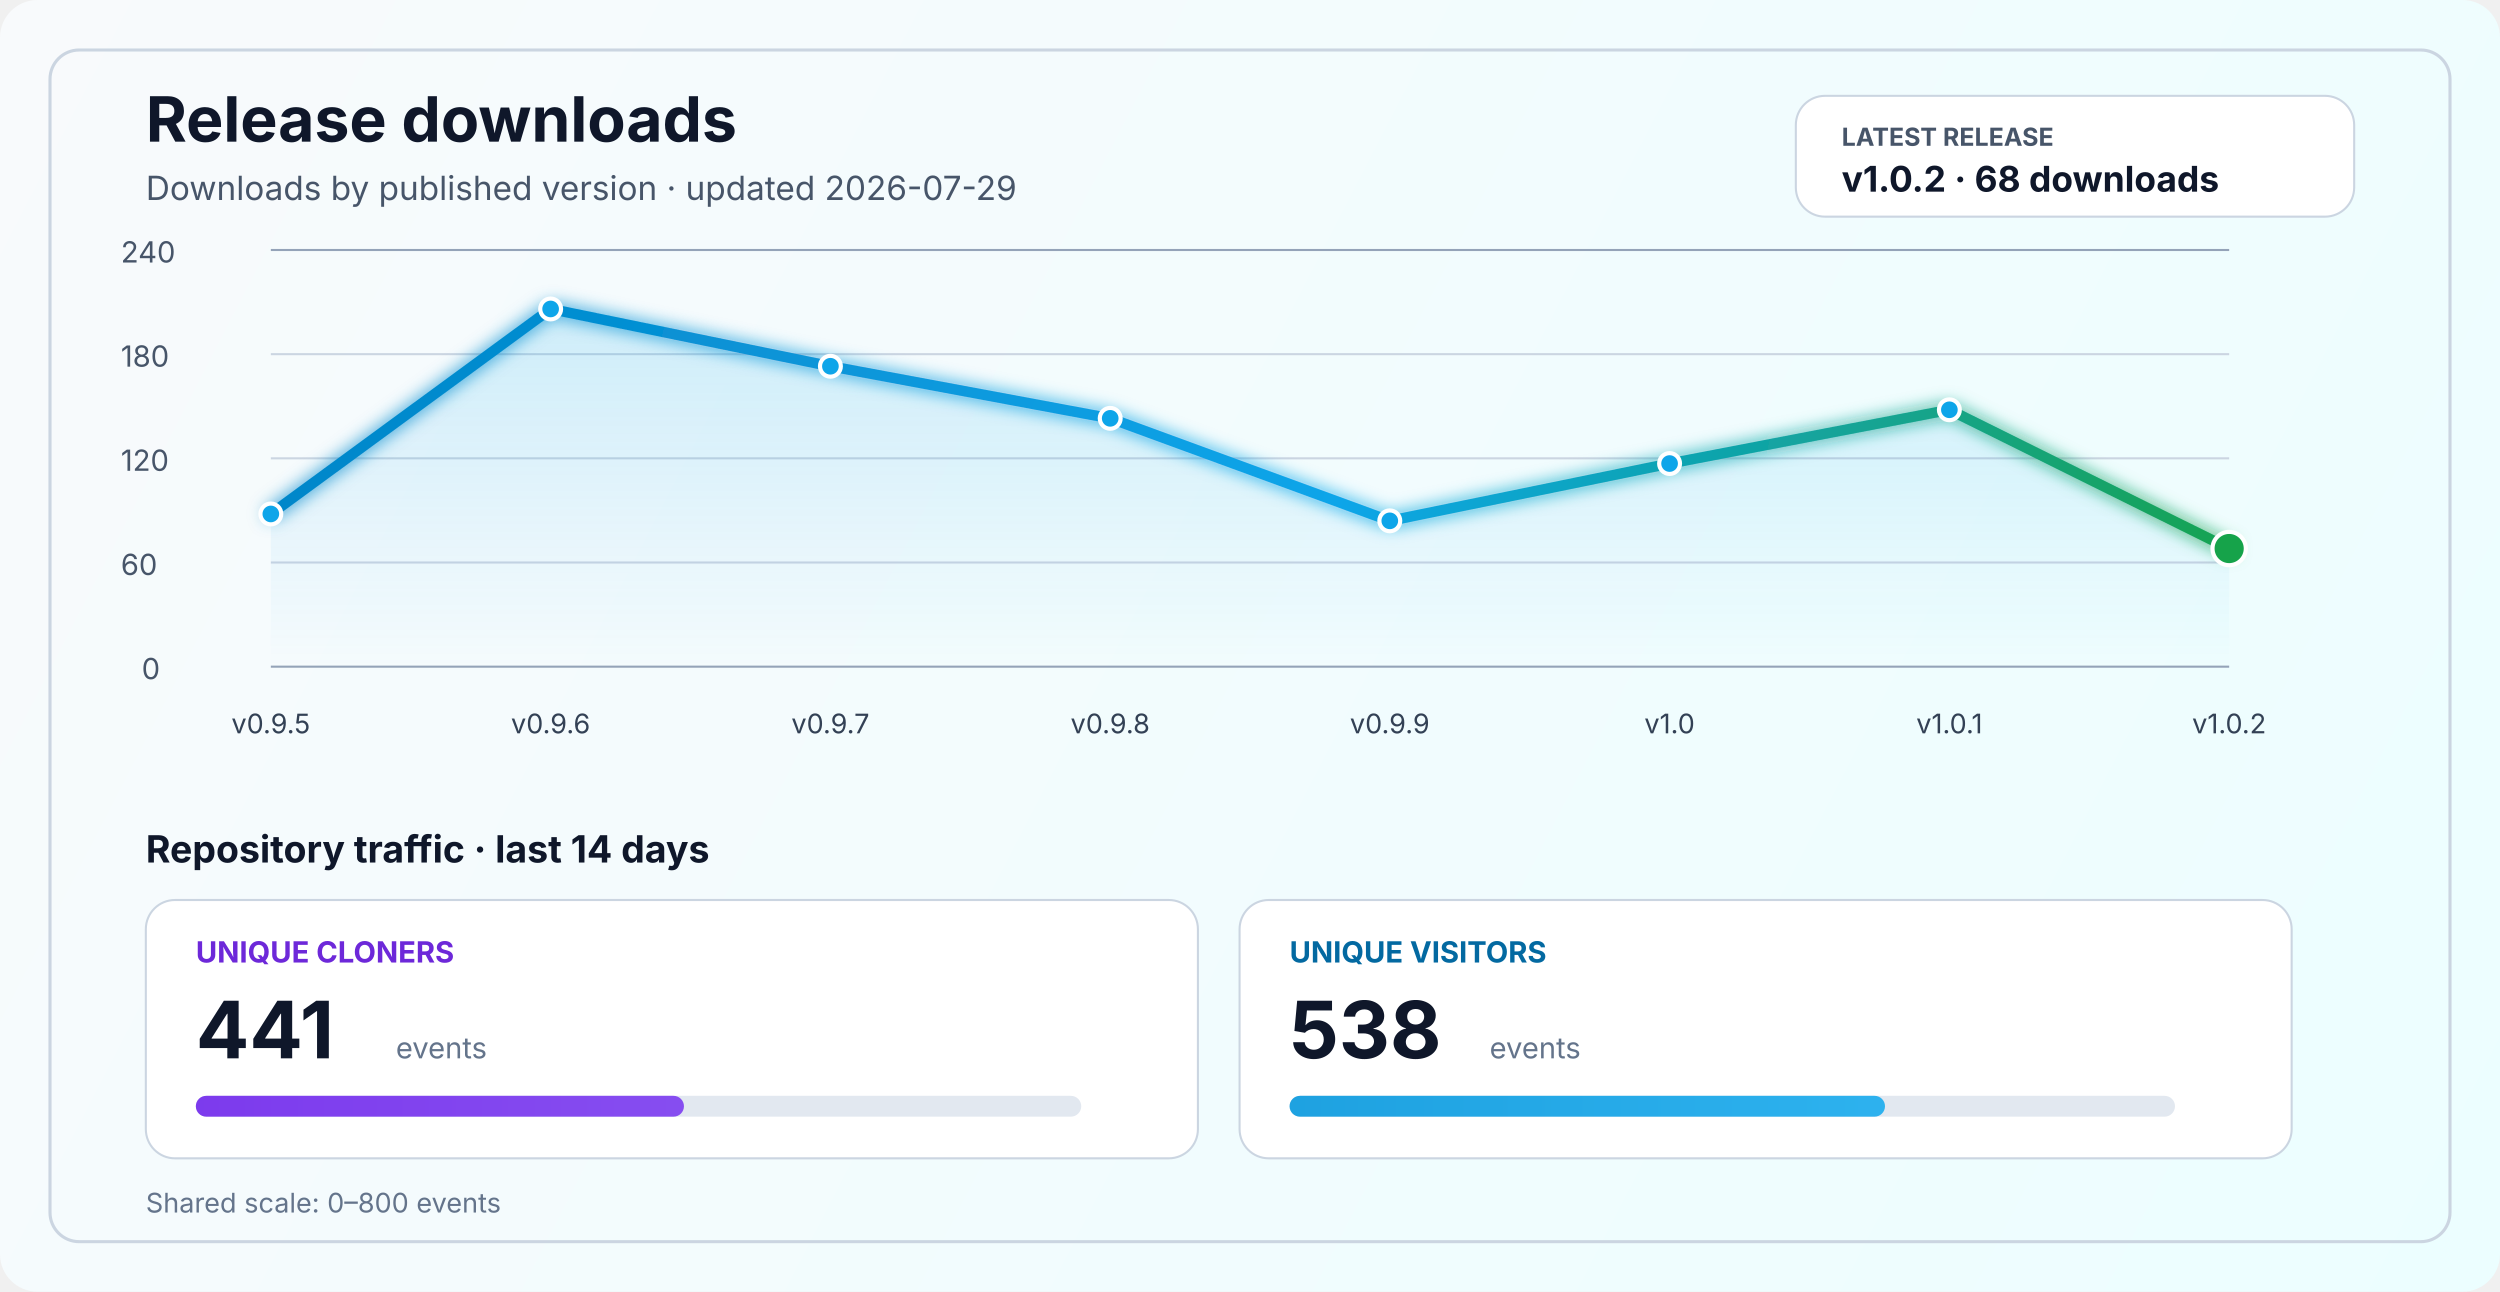
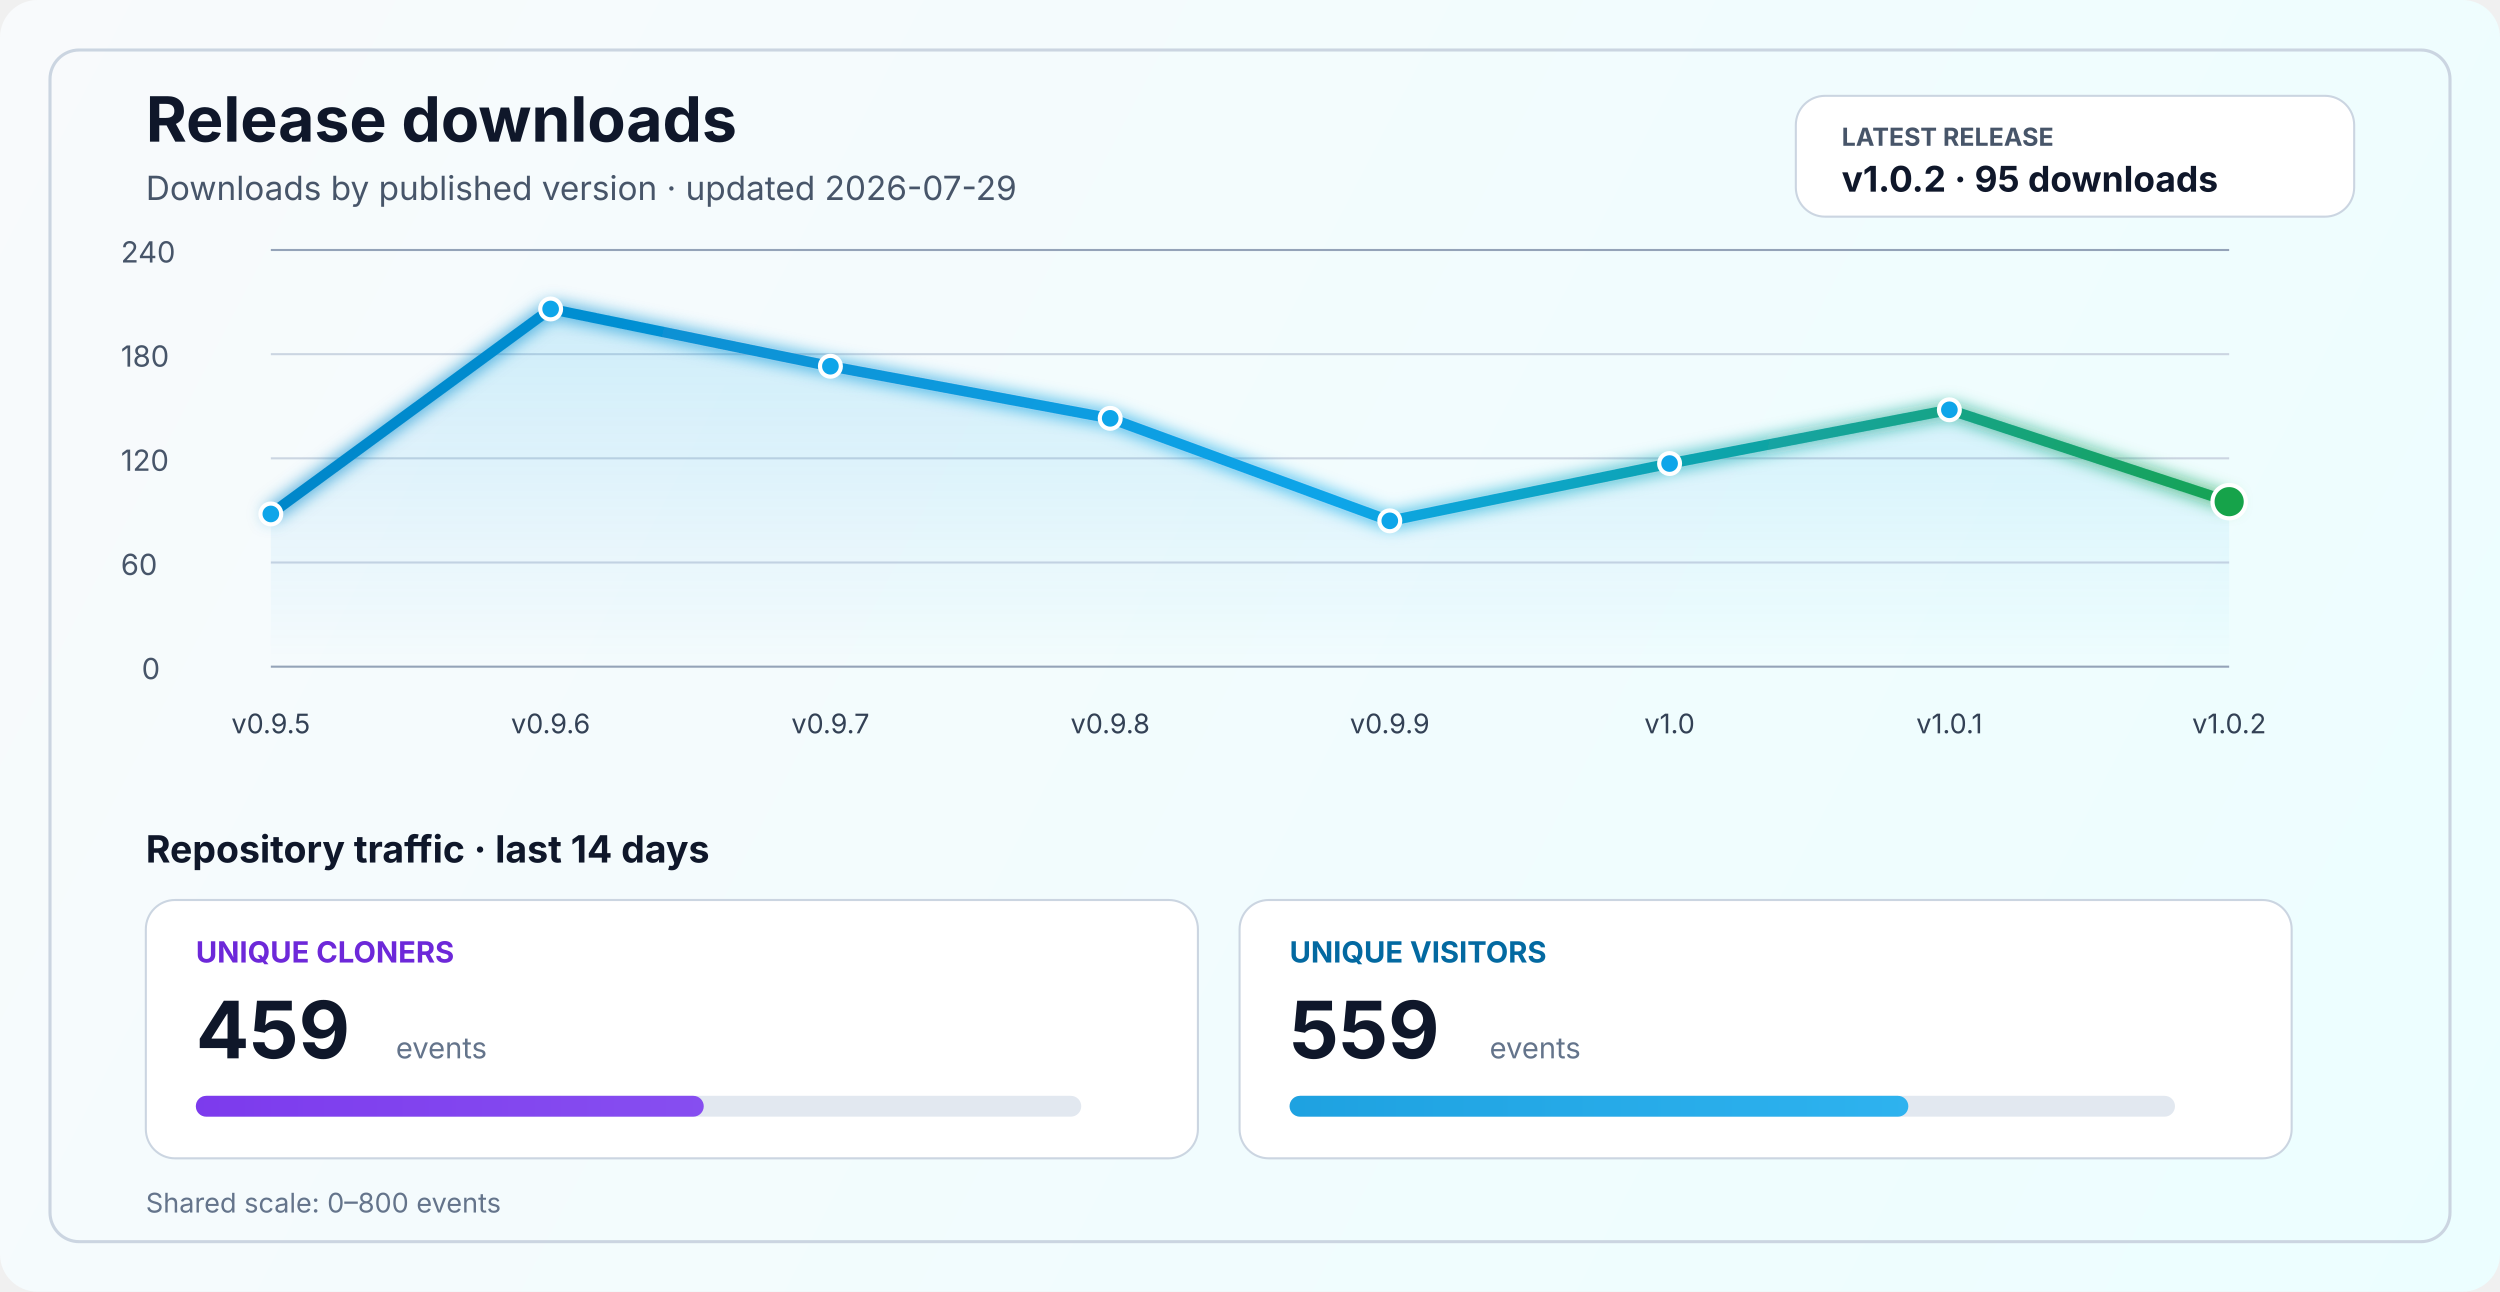
<svg xmlns="http://www.w3.org/2000/svg" width="1200" height="620" viewBox="0 0 1200 620" fill="none" role="img" aria-labelledby="title desc">
  <defs>
    <linearGradient id="bg" x1="0" y1="0" x2="1200" y2="620" gradientUnits="userSpaceOnUse">
      <stop stop-color="#F8FAFC" />
      <stop offset="1" stop-color="#ECFEFF" />
    </linearGradient>
    <linearGradient id="line" x1="130" y1="86" x2="1070" y2="340" gradientUnits="userSpaceOnUse">
      <stop stop-color="#0284C7" />
      <stop offset="0.55" stop-color="#0EA5E9" />
      <stop offset="1" stop-color="#16A34A" />
    </linearGradient>
    <linearGradient id="area" x1="0" y1="120" x2="0" y2="320" gradientUnits="userSpaceOnUse">
      <stop stop-color="#0EA5E9" stop-opacity="0.20" />
      <stop offset="1" stop-color="#0EA5E9" stop-opacity="0" />
    </linearGradient>
    <linearGradient id="cloneFill" x1="86" y1="450" x2="1110" y2="450" gradientUnits="userSpaceOnUse">
      <stop stop-color="#7C3AED" />
      <stop offset="1" stop-color="#A78BFA" />
    </linearGradient>
    <linearGradient id="viewFill" x1="86" y1="482" x2="1110" y2="482" gradientUnits="userSpaceOnUse">
      <stop stop-color="#0284C7" />
      <stop offset="1" stop-color="#38BDF8" />
    </linearGradient>
    <filter id="glow" x="-50%" y="-50%" width="200%" height="200%">
      <feGaussianBlur stdDeviation="4" result="blur" />
      <feMerge>
        <feMergeNode in="blur" />
        <feMergeNode in="SourceGraphic" />
      </feMerge>
    </filter>
  </defs>
  <rect width="1200" height="620" rx="18" fill="url(#bg)" />
  <rect x="24" y="24" width="1152" height="572" rx="14" stroke="#CBD5E1" stroke-width="1.5" />
  <text x="70" y="68" fill="#0F172A" font-size="30" font-family="SF Pro Display, -apple-system, BlinkMacSystemFont, Segoe UI, sans-serif" font-weight="700">Release downloads</text>
  <text x="70" y="96" fill="#475569" font-size="16" font-family="SF Pro Text, -apple-system, BlinkMacSystemFont, Segoe UI, sans-serif">Downloads by published version · updated 2026-07-29</text>
  <rect x="862" y="46" width="268" height="58" rx="14" fill="#FFFFFF" stroke="#CBD5E1" stroke-width="1" />
  <text x="884" y="70" fill="#475569" font-size="12" font-family="SF Pro Text, -apple-system, BlinkMacSystemFont, Segoe UI, sans-serif" font-weight="700">LATEST RELEASE</text>
-   <text x="884" y="92" fill="#0F172A" font-size="17" font-family="SF Pro Text, -apple-system, BlinkMacSystemFont, Segoe UI, sans-serif" font-weight="700">v1.0.2 · 68 downloads</text>
+   <text x="884" y="92" fill="#0F172A" font-size="17" font-family="SF Pro Text, -apple-system, BlinkMacSystemFont, Segoe UI, sans-serif" font-weight="700">v1.0.2 · 95 downloads</text>
  <line x1="130" y1="320.0" x2="1070" y2="320.0" stroke="#94A3B8" stroke-width="1" />
  <line x1="130" y1="270.0" x2="1070" y2="270.0" stroke="#CBD5E1" stroke-width="1" />
  <line x1="130" y1="220.0" x2="1070" y2="220.0" stroke="#CBD5E1" stroke-width="1" />
  <line x1="130" y1="170.0" x2="1070" y2="170.0" stroke="#CBD5E1" stroke-width="1" />
  <line x1="130" y1="120.0" x2="1070" y2="120.0" stroke="#94A3B8" stroke-width="1" />
  <text x="68" y="326.0" fill="#475569" font-size="14" font-family="SF Pro Text, -apple-system, BlinkMacSystemFont, Segoe UI, sans-serif">0</text>
  <text x="58" y="276.0" fill="#475569" font-size="14" font-family="SF Pro Text, -apple-system, BlinkMacSystemFont, Segoe UI, sans-serif">60</text>
  <text x="58" y="226.0" fill="#475569" font-size="14" font-family="SF Pro Text, -apple-system, BlinkMacSystemFont, Segoe UI, sans-serif">120</text>
  <text x="58" y="176.0" fill="#475569" font-size="14" font-family="SF Pro Text, -apple-system, BlinkMacSystemFont, Segoe UI, sans-serif">180</text>
  <text x="58" y="126.0" fill="#475569" font-size="14" font-family="SF Pro Text, -apple-system, BlinkMacSystemFont, Segoe UI, sans-serif">240</text>
-   <path d="M 130.0 246.7 L 264.3 148.3 L 398.6 175.8 L 532.9 200.8 L 667.1 250.0 L 801.4 222.5 L 935.7 196.7 L 1070.0 263.3 L 1070 320 L 130 320 Z" fill="url(#area)" />
-   <polyline points="130.0,246.7 264.3,148.3 398.6,175.8 532.9,200.8 667.1,250.0 801.4,222.5 935.7,196.7 1070.0,263.3" fill="none" stroke="url(#line)" stroke-width="5" stroke-linecap="round" stroke-linejoin="round" filter="url(#glow)" />
+   <path d="M 130.0 246.7 L 264.3 148.3 L 398.6 175.8 L 532.9 200.8 L 667.1 250.0 L 801.4 222.5 L 935.7 196.7 L 1070.0 240.8 L 1070 320 L 130 320 Z" fill="url(#area)" />
+   <polyline points="130.0,246.7 264.3,148.3 398.6,175.8 532.9,200.8 667.1,250.0 801.4,222.5 935.7,196.7 1070.0,240.8" fill="none" stroke="url(#line)" stroke-width="5" stroke-linecap="round" stroke-linejoin="round" filter="url(#glow)" />
  <circle cx="130.0" cy="246.7" r="5" fill="#0EA5E9" stroke="#FFFFFF" stroke-width="2" />
  <circle cx="264.3" cy="148.3" r="5" fill="#0EA5E9" stroke="#FFFFFF" stroke-width="2" />
  <circle cx="398.6" cy="175.8" r="5" fill="#0EA5E9" stroke="#FFFFFF" stroke-width="2" />
  <circle cx="532.9" cy="200.8" r="5" fill="#0EA5E9" stroke="#FFFFFF" stroke-width="2" />
  <circle cx="667.1" cy="250.0" r="5" fill="#0EA5E9" stroke="#FFFFFF" stroke-width="2" />
  <circle cx="801.4" cy="222.5" r="5" fill="#0EA5E9" stroke="#FFFFFF" stroke-width="2" />
  <circle cx="935.7" cy="196.7" r="5" fill="#0EA5E9" stroke="#FFFFFF" stroke-width="2" />
-   <circle cx="1070.0" cy="263.3" r="8" fill="#16A34A" stroke="#FFFFFF" stroke-width="2" />
+   <circle cx="1070.0" cy="240.8" r="8" fill="#16A34A" stroke="#FFFFFF" stroke-width="2" />
  <text x="130.0" y="352" text-anchor="middle" fill="#334155" font-size="13" font-family="SF Pro Text, -apple-system, BlinkMacSystemFont, Segoe UI, sans-serif">v0.9.5</text>
  <text x="264.3" y="352" text-anchor="middle" fill="#334155" font-size="13" font-family="SF Pro Text, -apple-system, BlinkMacSystemFont, Segoe UI, sans-serif">v0.9.6</text>
  <text x="398.6" y="352" text-anchor="middle" fill="#334155" font-size="13" font-family="SF Pro Text, -apple-system, BlinkMacSystemFont, Segoe UI, sans-serif">v0.9.7</text>
  <text x="532.9" y="352" text-anchor="middle" fill="#334155" font-size="13" font-family="SF Pro Text, -apple-system, BlinkMacSystemFont, Segoe UI, sans-serif">v0.9.8</text>
  <text x="667.1" y="352" text-anchor="middle" fill="#334155" font-size="13" font-family="SF Pro Text, -apple-system, BlinkMacSystemFont, Segoe UI, sans-serif">v0.9.9</text>
  <text x="801.4" y="352" text-anchor="middle" fill="#334155" font-size="13" font-family="SF Pro Text, -apple-system, BlinkMacSystemFont, Segoe UI, sans-serif">v1.0</text>
  <text x="935.7" y="352" text-anchor="middle" fill="#334155" font-size="13" font-family="SF Pro Text, -apple-system, BlinkMacSystemFont, Segoe UI, sans-serif">v1.0.1</text>
  <text x="1070.0" y="352" text-anchor="middle" fill="#334155" font-size="13" font-family="SF Pro Text, -apple-system, BlinkMacSystemFont, Segoe UI, sans-serif">v1.0.2</text>
  <text x="70" y="414" fill="#0F172A" font-size="18" font-family="SF Pro Text, -apple-system, BlinkMacSystemFont, Segoe UI, sans-serif" font-weight="700">Repository traffic · last 14 days</text>
  <rect x="70" y="432" width="505" height="124" rx="14" fill="#FFFFFF" stroke="#CBD5E1" stroke-width="1" />
  <text x="94" y="462" fill="#6D28D9" font-size="14" font-family="SF Pro Text, -apple-system, BlinkMacSystemFont, Segoe UI, sans-serif" font-weight="700">UNIQUE CLONERS</text>
-   <text x="94" y="508" fill="#0F172A" font-size="38" font-family="SF Pro Display, -apple-system, BlinkMacSystemFont, Segoe UI, sans-serif" font-weight="700">441</text>
+   <text x="94" y="508" fill="#0F172A" font-size="38" font-family="SF Pro Display, -apple-system, BlinkMacSystemFont, Segoe UI, sans-serif" font-weight="700">459</text>
  <text x="190" y="508" fill="#64748B" font-size="14" font-family="SF Pro Text, -apple-system, BlinkMacSystemFont, Segoe UI, sans-serif">events</text>
  <rect x="94" y="526" width="425" height="10" rx="5" fill="#E2E8F0" />
-   <rect x="94" y="526" width="234.3" height="10" rx="5" fill="url(#cloneFill)" />
+   <rect x="94" y="526" width="243.8" height="10" rx="5" fill="url(#cloneFill)" />
  <rect x="595" y="432" width="505" height="124" rx="14" fill="#FFFFFF" stroke="#CBD5E1" stroke-width="1" />
  <text x="619" y="462" fill="#0369A1" font-size="14" font-family="SF Pro Text, -apple-system, BlinkMacSystemFont, Segoe UI, sans-serif" font-weight="700">UNIQUE VISITORS</text>
-   <text x="619" y="508" fill="#0F172A" font-size="38" font-family="SF Pro Display, -apple-system, BlinkMacSystemFont, Segoe UI, sans-serif" font-weight="700">538</text>
+   <text x="619" y="508" fill="#0F172A" font-size="38" font-family="SF Pro Display, -apple-system, BlinkMacSystemFont, Segoe UI, sans-serif" font-weight="700">559</text>
  <text x="715" y="508" fill="#64748B" font-size="14" font-family="SF Pro Text, -apple-system, BlinkMacSystemFont, Segoe UI, sans-serif">events</text>
  <rect x="619" y="526" width="425" height="10" rx="5" fill="#E2E8F0" />
-   <rect x="619" y="526" width="285.8" height="10" rx="5" fill="url(#viewFill)" />
+   <rect x="619" y="526" width="297.0" height="10" rx="5" fill="url(#viewFill)" />
  <text x="70" y="582" fill="#64748B" font-size="13" font-family="SF Pro Text, -apple-system, BlinkMacSystemFont, Segoe UI, sans-serif">Shared scale: 0–800 events</text>
</svg>
